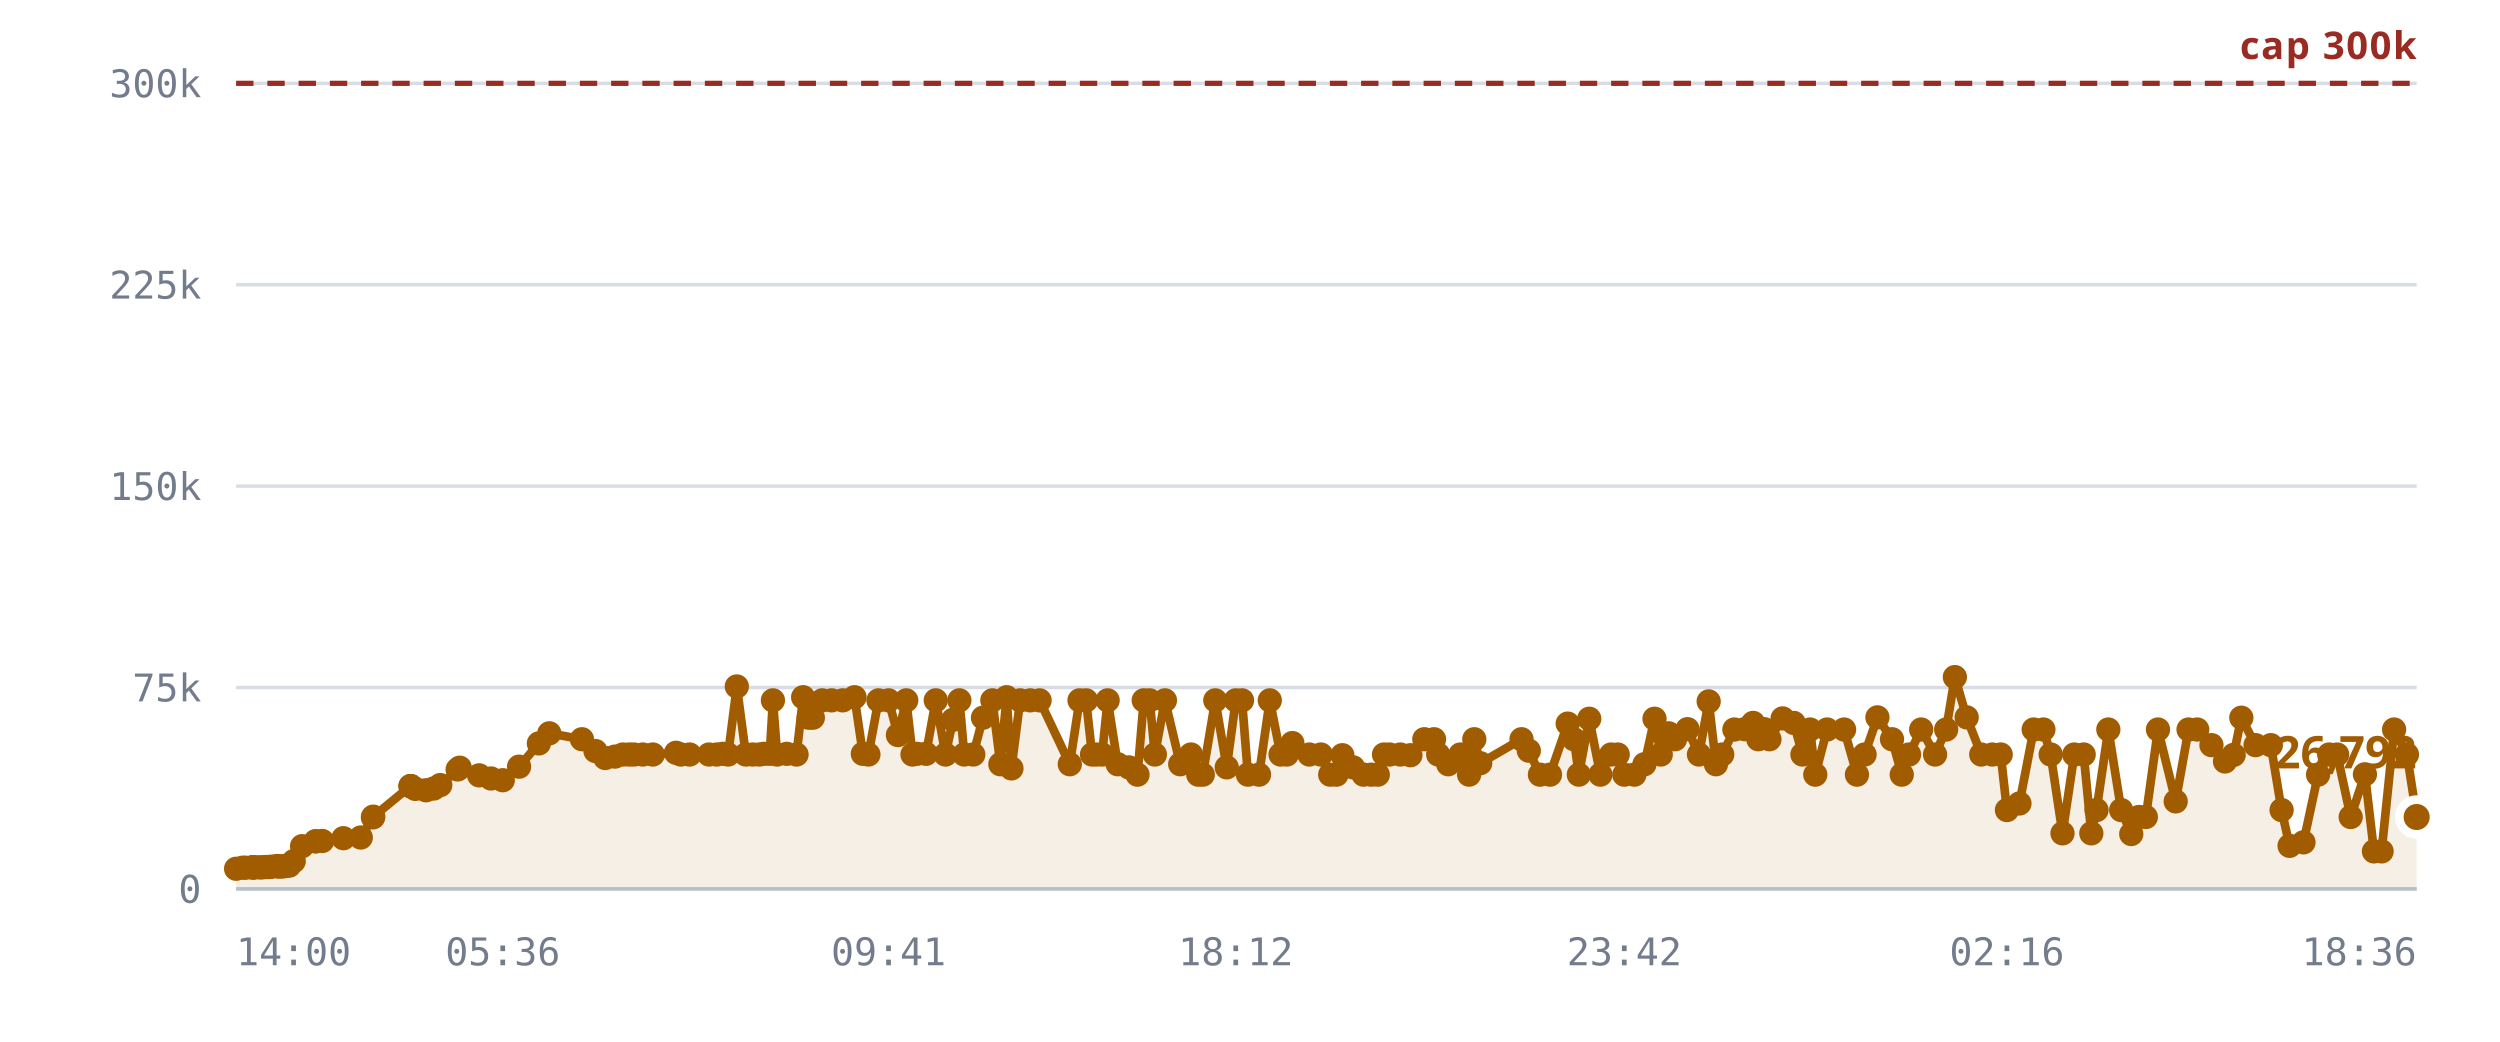
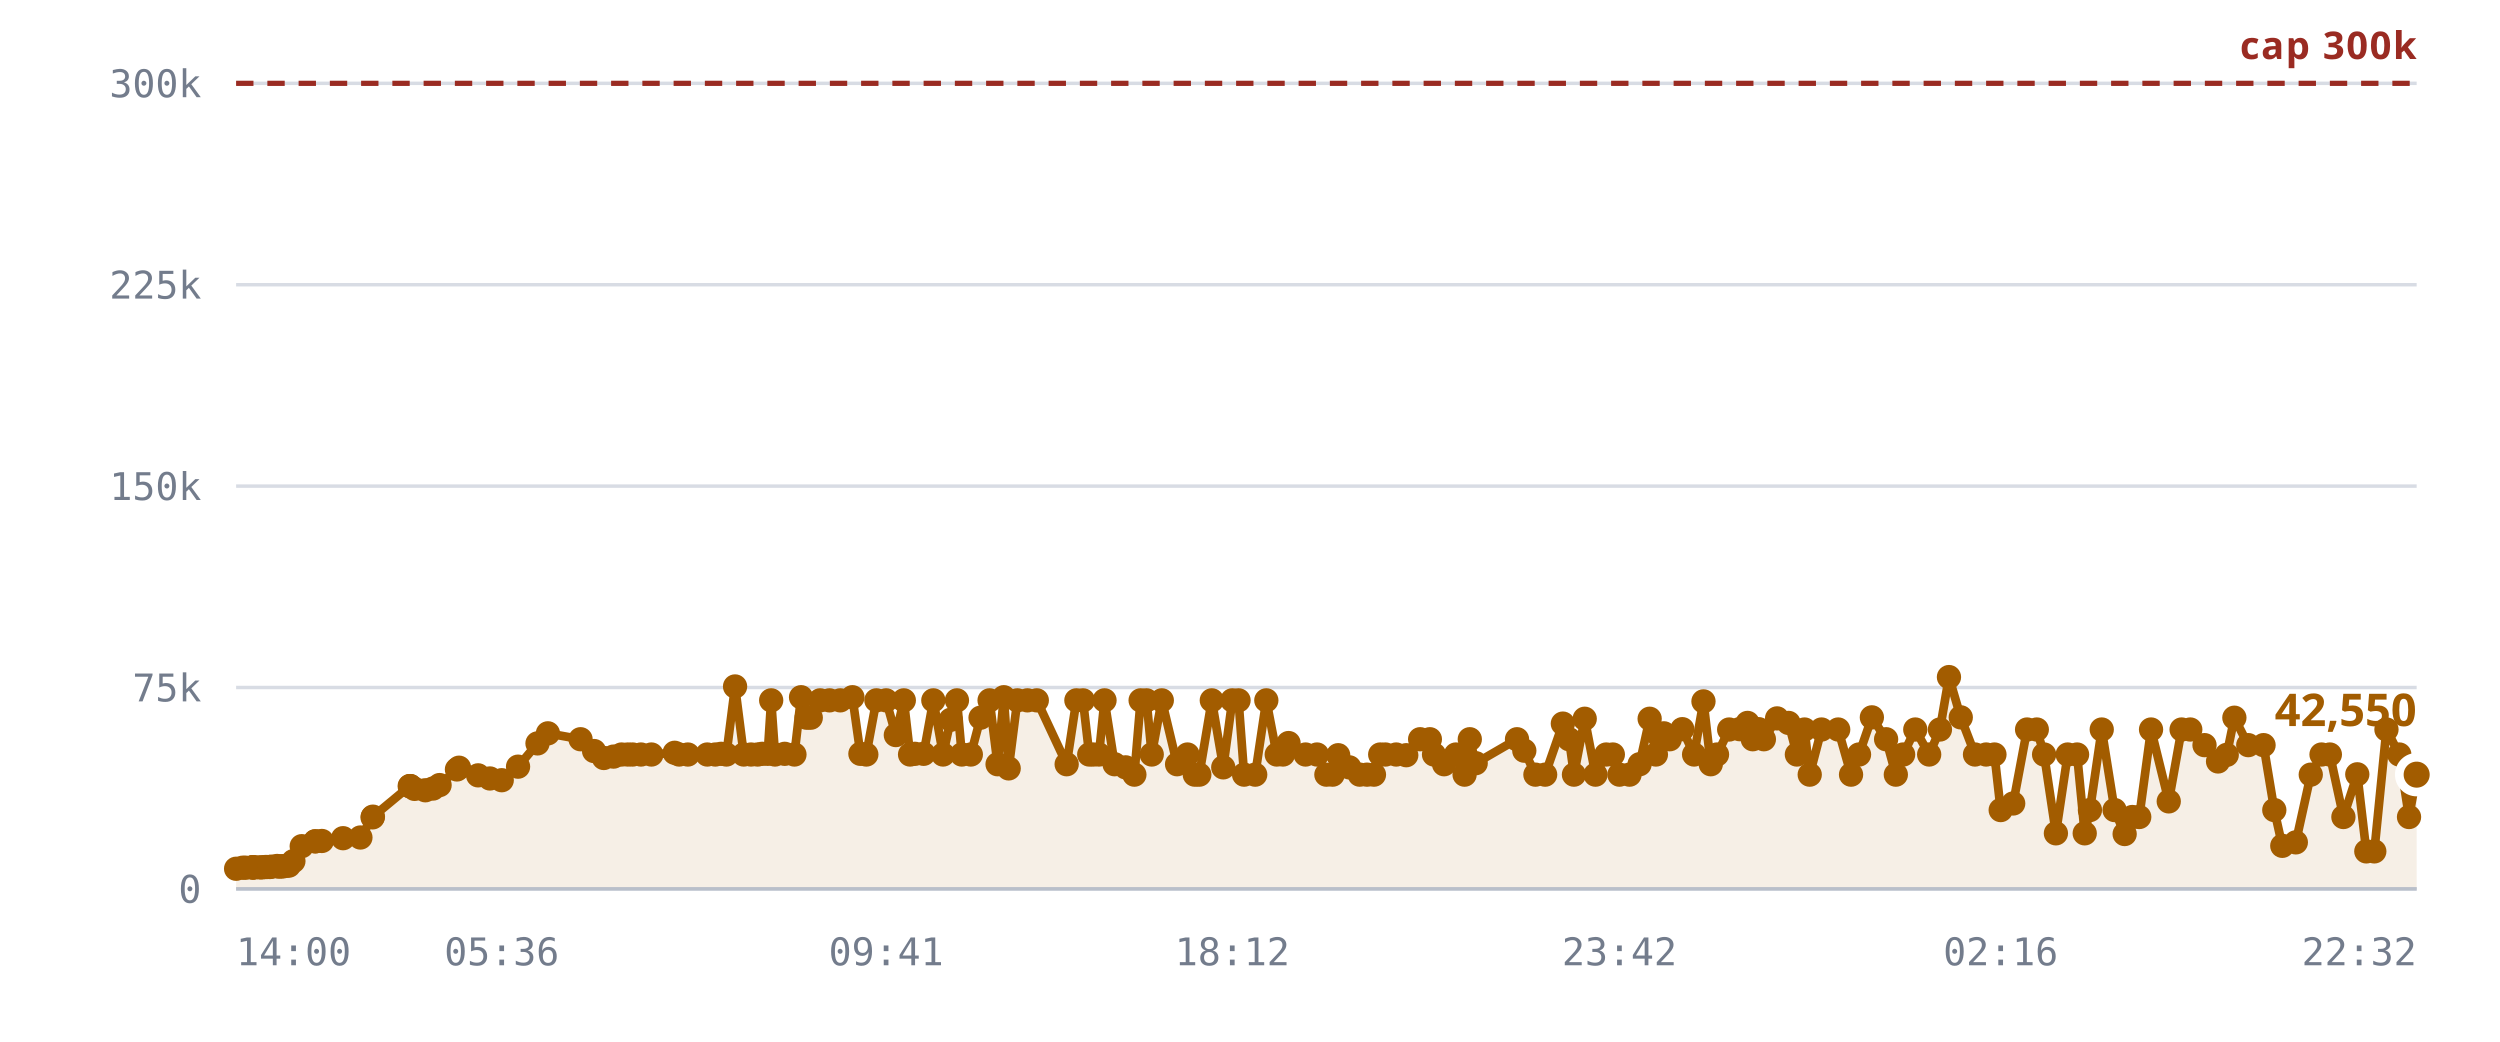
<svg xmlns="http://www.w3.org/2000/svg" viewBox="0 0 720 300" role="img" aria-label="Rooms against the 300,000 cap">
  <style>
    .grid      { stroke: var(--chart-grid, #d8dce4); stroke-width: 1; }
    .cap       { stroke: var(--chart-cap, #9a2b22); stroke-width: 1.5; stroke-dasharray: 5 4; }
    .cap-label { fill: var(--chart-cap, #9a2b22); font: 600 11px Archivo, system-ui, sans-serif; letter-spacing: .04em; }
    .tick      { fill: var(--chart-muted, #737c8c); font: 500 11px "IBM Plex Mono", ui-monospace, monospace; }
    .tick-y    { text-anchor: end; }
    .tick-x    { text-anchor: middle; }
    .series    { fill: none; stroke: var(--chart-line, #a25c00); stroke-width: 2.5; stroke-linejoin: round; stroke-linecap: round; }
    .fill      { fill: var(--chart-fill, rgba(162,92,0,.10)); stroke: none; }
    .dot       { fill: var(--chart-line, #a25c00); }
    .dot-last  { stroke: var(--chart-bg, #fff); stroke-width: 2.5; }
    .end-label { fill: var(--chart-line, #a25c00); font: 700 13px Archivo, system-ui, sans-serif; }
    .axis      { stroke: var(--chart-axis, #b9bfca); stroke-width: 1; }
  </style>
  <line x1="68" y1="256.0" x2="696" y2="256.0" class="grid" />
  <text x="58" y="260.0" class="tick tick-y">0</text>
  <line x1="68" y1="198.0" x2="696" y2="198.0" class="grid" />
  <text x="58" y="202.0" class="tick tick-y">75k</text>
  <line x1="68" y1="140.0" x2="696" y2="140.0" class="grid" />
  <text x="58" y="144.0" class="tick tick-y">150k</text>
  <line x1="68" y1="82.0" x2="696" y2="82.0" class="grid" />
  <text x="58" y="86.0" class="tick tick-y">225k</text>
  <line x1="68" y1="24.0" x2="696" y2="24.0" class="grid" />
  <text x="58" y="28.0" class="tick tick-y">300k</text>
-   <path d="M68.0,250.2 L69.9,249.9 L70.8,249.9 L72.7,249.8 L72.8,249.8 L72.8,249.8 L73.0,249.8 L73.5,249.8 L74.8,249.8 L75.5,249.8 L76.5,249.7 L77.0,249.7 L77.7,249.7 L78.2,249.6 L79.8,249.4 L80.3,249.6 L81.2,249.5 L81.7,249.5 L82.7,249.3 L83.3,249.3 L84.6,248.0 L87.0,243.7 L90.9,242.3 L90.9,242.3 L92.8,242.2 L98.9,241.4 L103.9,241.2 L107.4,235.4 L107.5,235.2 L118.2,226.4 L118.3,226.4 L118.3,226.4 L119.6,227.2 L122.7,227.6 L124.9,227.1 L126.8,226.1 L131.8,221.6 L132.4,221.1 L138.0,223.3 L141.4,224.2 L144.8,224.7 L149.5,220.8 L155.2,214.1 L158.2,211.2 L167.6,212.9 L171.5,216.3 L174.3,218.3 L177.1,217.9 L179.4,217.3 L181.2,217.3 L182.6,217.3 L185.1,217.3 L188.0,217.3 L194.7,216.8 L196.1,217.3 L198.6,217.3 L204.2,217.3 L206.4,217.3 L208.2,217.1 L209.7,217.3 L212.2,197.7 L214.8,217.3 L216.8,217.3 L218.7,217.3 L220.0,217.1 L221.7,217.1 L222.6,201.7 L223.8,217.3 L226.6,217.1 L229.4,217.3 L231.3,200.8 L232.9,206.7 L234.1,206.7 L236.8,201.7 L239.5,201.7 L242.7,201.7 L246.1,200.8 L248.5,217.1 L250.1,217.3 L253.0,201.7 L255.9,201.7 L258.6,211.7 L261.0,201.7 L262.8,217.3 L264.1,217.1 L266.7,217.1 L269.5,201.7 L272.3,217.3 L274.5,207.3 L276.3,201.7 L277.7,217.3 L280.3,217.3 L283.1,206.7 L285.8,201.7 L288.1,220.1 L289.9,200.8 L291.3,221.3 L293.8,201.7 L296.7,201.7 L299.4,201.7 L308.1,220.1 L310.9,201.7 L312.8,201.7 L314.5,217.3 L315.8,217.3 L317.4,217.3 L319.0,201.7 L321.9,220.1 L325.1,221.0 L327.6,223.1 L329.4,201.7 L331.1,201.7 L332.6,217.3 L335.5,201.7 L339.9,220.1 L343.0,217.3 L345.1,223.1 L346.4,223.1 L350.0,201.7 L353.3,221.0 L355.9,201.7 L357.7,201.7 L359.4,223.1 L362.6,223.1 L365.7,201.7 L368.8,217.3 L370.6,217.3 L372.2,214.0 L377.1,217.3 L380.4,217.3 L383.1,223.1 L384.9,223.1 L386.6,217.5 L389.7,221.0 L392.7,223.1 L394.9,223.1 L396.8,223.1 L398.6,217.3 L400.2,217.3 L403.3,217.3 L406.2,217.5 L410.2,212.9 L413.0,212.9 L414.2,217.3 L417.1,220.1 L420.6,217.3 L423.1,223.1 L424.6,212.9 L426.3,219.8 L438.2,212.9 L440.3,216.2 L443.5,223.1 L446.4,223.1 L451.5,208.4 L453.3,212.9 L454.7,223.1 L457.7,207.0 L460.9,223.1 L464.0,217.3 L465.9,217.3 L467.8,223.1 L470.7,223.1 L473.6,220.1 L476.5,207.0 L478.3,217.3 L478.8,211.3 L480.6,211.2 L482.4,212.9 L486.0,210.0 L489.3,217.3 L492.1,202.0 L494.2,220.1 L496.0,217.3 L499.5,210.1 L502.5,210.0 L504.9,208.2 L506.4,212.9 L508.1,210.0 L509.6,212.9 L513.4,206.9 L516.6,208.2 L519.1,217.3 L521.3,210.1 L522.8,223.1 L526.2,210.1 L531.1,210.1 L534.8,223.1 L537.0,217.3 L540.7,206.6 L544.9,212.9 L547.7,223.1 L549.8,217.3 L553.3,210.1 L557.3,217.3 L560.5,210.1 L563.0,195.0 L566.4,206.6 L570.6,217.3 L573.8,217.3 L576.2,217.3 L578.0,233.3 L581.6,231.4 L585.7,210.1 L588.5,210.1 L590.6,217.3 L594.0,240.0 L597.4,217.3 L600.1,217.3 L602.3,240.0 L603.8,233.3 L607.2,210.1 L610.9,233.3 L613.8,240.2 L616.0,235.3 L618.0,235.3 L621.5,210.1 L626.6,230.8 L630.3,210.1 L632.8,210.1 L636.9,214.6 L640.8,219.3 L643.3,217.4 L645.5,206.7 L649.6,214.6 L654.0,214.6 L657.1,233.3 L659.4,243.6 L663.4,242.6 L667.6,223.1 L670.8,217.3 L673.1,217.3 L677.0,235.3 L681.1,223.0 L683.7,245.2 L685.9,245.2 L689.5,210.1 L693.2,217.3 L696.0,235.3 L696.0,256.0 L68.0,256.0 Z" class="fill" />
+   <path d="M68.0,250.2 L69.9,249.9 L70.8,249.9 L72.7,249.8 L72.7,249.8 L72.8,249.8 L72.9,249.8 L73.4,249.8 L74.8,249.8 L75.5,249.8 L76.4,249.7 L76.9,249.7 L77.7,249.7 L78.2,249.6 L79.8,249.4 L80.3,249.6 L81.1,249.5 L81.6,249.5 L82.6,249.3 L83.2,249.3 L84.5,248.0 L86.9,243.7 L90.8,242.3 L90.8,242.3 L92.7,242.2 L98.8,241.4 L103.8,241.2 L107.3,235.4 L107.4,235.2 L118.0,226.4 L118.1,226.4 L118.2,226.4 L119.4,227.2 L122.5,227.6 L124.7,227.1 L126.6,226.1 L131.6,221.6 L132.2,221.1 L137.7,223.3 L141.1,224.2 L144.5,224.7 L149.2,220.8 L154.8,214.1 L157.8,211.2 L167.2,212.9 L171.1,216.3 L173.9,218.3 L176.7,217.9 L179.0,217.3 L180.8,217.3 L182.2,217.3 L184.6,217.3 L187.6,217.3 L194.3,216.8 L195.6,217.3 L198.1,217.3 L203.7,217.3 L206.0,217.3 L207.7,217.1 L209.2,217.3 L211.7,197.7 L214.2,217.3 L216.3,217.3 L218.2,217.3 L219.5,217.1 L221.1,217.1 L222.1,201.7 L223.2,217.3 L226.0,217.1 L228.8,217.3 L230.7,200.8 L232.3,206.7 L233.5,206.7 L236.2,201.7 L238.9,201.7 L242.0,201.7 L245.5,200.8 L247.8,217.1 L249.5,217.3 L252.4,201.7 L255.2,201.7 L258.0,211.7 L260.3,201.7 L262.1,217.3 L263.5,217.1 L266.0,217.1 L268.8,201.7 L271.6,217.3 L273.8,207.3 L275.6,201.7 L277.0,217.3 L279.6,217.3 L282.4,206.7 L285.0,201.7 L287.3,220.1 L289.1,200.8 L290.5,221.3 L293.0,201.7 L295.9,201.7 L298.6,201.7 L307.2,220.1 L310.0,201.7 L311.9,201.7 L313.7,217.3 L314.9,217.3 L316.5,217.3 L318.1,201.7 L321.0,220.1 L324.2,221.0 L326.7,223.1 L328.5,201.7 L330.2,201.7 L331.7,217.3 L334.6,201.7 L339.0,220.1 L342.0,217.3 L344.1,223.1 L345.4,223.1 L349.0,201.7 L352.3,221.0 L354.9,201.7 L356.7,201.7 L358.3,223.1 L361.5,223.1 L364.7,201.7 L367.7,217.3 L369.5,217.3 L371.1,214.0 L376.0,217.3 L379.3,217.3 L382.0,223.1 L383.8,223.1 L385.4,217.5 L388.6,221.0 L391.6,223.1 L393.7,223.1 L395.7,223.1 L397.5,217.3 L399.0,217.3 L402.1,217.3 L405.0,217.5 L409.0,212.9 L411.8,212.9 L413.0,217.3 L415.9,220.1 L419.3,217.3 L421.8,223.1 L423.3,212.9 L425.0,219.8 L436.9,212.9 L439.0,216.2 L442.2,223.1 L445.0,223.1 L450.1,208.4 L451.9,212.9 L453.3,223.1 L456.4,207.0 L459.5,223.1 L462.6,217.3 L464.5,217.3 L466.4,223.1 L469.3,223.1 L472.2,220.1 L475.1,207.0 L476.9,217.3 L477.3,211.3 L479.2,211.2 L480.9,212.9 L484.5,210.0 L487.9,217.3 L490.6,202.0 L492.7,220.1 L494.5,217.3 L498.0,210.1 L501.0,210.0 L503.3,208.2 L504.8,212.9 L506.5,210.0 L508.0,212.9 L511.8,206.9 L515.1,208.2 L517.5,217.3 L519.7,210.1 L521.2,223.1 L524.6,210.1 L529.4,210.1 L533.1,223.1 L535.4,217.3 L539.1,206.6 L543.2,212.9 L546.0,223.1 L548.1,217.3 L551.6,210.1 L555.6,217.3 L558.7,210.1 L561.3,195.0 L564.7,206.6 L568.8,217.3 L572.0,217.3 L574.4,217.3 L576.2,233.3 L579.8,231.4 L583.8,210.1 L586.6,210.1 L588.7,217.3 L592.1,240.0 L595.5,217.3 L598.2,217.3 L600.4,240.0 L601.9,233.3 L605.3,210.1 L609.0,233.3 L611.9,240.2 L614.1,235.3 L616.1,235.3 L619.5,210.1 L624.6,230.8 L628.3,210.1 L630.8,210.1 L634.9,214.6 L638.8,219.3 L641.3,217.4 L643.5,206.7 L647.5,214.6 L651.9,214.6 L655.0,233.3 L657.3,243.6 L661.2,242.6 L665.5,223.1 L668.6,217.3 L671.0,217.3 L674.9,235.3 L678.9,223.0 L681.5,245.2 L683.8,245.2 L687.3,210.1 L691.0,217.3 L693.8,235.3 L696.0,223.1 L696.0,256.0 L68.0,256.0 Z" class="fill" />
  <line x1="68" y1="24.0" x2="696" y2="24.0" class="cap" />
  <text x="696" y="17.0" class="cap-label" text-anchor="end">cap 300k</text>
-   <path d="M68.0,250.2 L69.9,249.9 L70.8,249.9 L72.7,249.8 L72.8,249.8 L72.8,249.8 L73.0,249.8 L73.5,249.8 L74.8,249.8 L75.5,249.8 L76.5,249.7 L77.0,249.7 L77.7,249.7 L78.2,249.6 L79.8,249.4 L80.3,249.6 L81.2,249.5 L81.7,249.5 L82.7,249.3 L83.3,249.3 L84.6,248.0 L87.0,243.7 L90.9,242.3 L90.9,242.3 L92.8,242.2 L98.9,241.4 L103.9,241.2 L107.4,235.4 L107.5,235.2 L118.2,226.4 L118.3,226.4 L118.3,226.4 L119.6,227.2 L122.7,227.6 L124.9,227.1 L126.8,226.1 L131.8,221.6 L132.4,221.1 L138.0,223.3 L141.4,224.2 L144.8,224.7 L149.5,220.8 L155.2,214.1 L158.2,211.2 L167.6,212.9 L171.5,216.3 L174.3,218.3 L177.1,217.9 L179.4,217.3 L181.2,217.3 L182.6,217.3 L185.1,217.3 L188.0,217.3 L194.7,216.8 L196.1,217.3 L198.6,217.3 L204.2,217.3 L206.4,217.3 L208.2,217.1 L209.7,217.3 L212.2,197.7 L214.8,217.3 L216.8,217.3 L218.7,217.3 L220.0,217.1 L221.7,217.1 L222.6,201.7 L223.8,217.3 L226.6,217.1 L229.4,217.3 L231.3,200.8 L232.9,206.7 L234.1,206.7 L236.8,201.7 L239.5,201.7 L242.7,201.7 L246.1,200.8 L248.5,217.1 L250.1,217.3 L253.0,201.7 L255.9,201.7 L258.6,211.7 L261.0,201.7 L262.8,217.3 L264.1,217.1 L266.7,217.1 L269.5,201.7 L272.3,217.3 L274.5,207.3 L276.3,201.7 L277.7,217.3 L280.3,217.3 L283.1,206.7 L285.8,201.7 L288.1,220.1 L289.9,200.8 L291.3,221.3 L293.8,201.7 L296.7,201.7 L299.4,201.7 L308.1,220.1 L310.9,201.7 L312.8,201.7 L314.5,217.3 L315.8,217.3 L317.4,217.3 L319.0,201.7 L321.9,220.1 L325.1,221.0 L327.6,223.1 L329.4,201.7 L331.1,201.7 L332.6,217.3 L335.5,201.7 L339.9,220.1 L343.0,217.3 L345.1,223.1 L346.4,223.1 L350.0,201.7 L353.3,221.0 L355.9,201.7 L357.7,201.7 L359.4,223.1 L362.6,223.1 L365.7,201.7 L368.8,217.3 L370.6,217.3 L372.2,214.0 L377.1,217.3 L380.4,217.3 L383.1,223.1 L384.9,223.1 L386.6,217.5 L389.7,221.0 L392.7,223.1 L394.9,223.1 L396.8,223.1 L398.6,217.3 L400.2,217.3 L403.3,217.3 L406.2,217.5 L410.2,212.9 L413.0,212.9 L414.2,217.3 L417.1,220.1 L420.6,217.3 L423.1,223.1 L424.6,212.9 L426.3,219.8 L438.2,212.9 L440.3,216.2 L443.5,223.1 L446.4,223.1 L451.5,208.4 L453.3,212.9 L454.7,223.1 L457.7,207.0 L460.9,223.1 L464.0,217.3 L465.9,217.3 L467.8,223.1 L470.7,223.1 L473.6,220.1 L476.5,207.0 L478.3,217.3 L478.8,211.3 L480.6,211.2 L482.4,212.9 L486.0,210.0 L489.3,217.3 L492.1,202.0 L494.2,220.1 L496.0,217.3 L499.5,210.1 L502.5,210.0 L504.9,208.2 L506.4,212.9 L508.1,210.0 L509.6,212.9 L513.4,206.9 L516.6,208.2 L519.1,217.3 L521.3,210.1 L522.8,223.1 L526.2,210.1 L531.1,210.1 L534.8,223.1 L537.0,217.3 L540.7,206.6 L544.9,212.9 L547.7,223.1 L549.8,217.3 L553.3,210.1 L557.3,217.3 L560.5,210.1 L563.0,195.0 L566.4,206.6 L570.6,217.3 L573.8,217.3 L576.2,217.3 L578.0,233.3 L581.6,231.4 L585.7,210.1 L588.5,210.1 L590.6,217.3 L594.0,240.0 L597.4,217.3 L600.1,217.3 L602.3,240.0 L603.8,233.3 L607.2,210.1 L610.9,233.3 L613.8,240.2 L616.0,235.3 L618.0,235.3 L621.5,210.1 L626.6,230.8 L630.3,210.1 L632.8,210.1 L636.9,214.6 L640.8,219.3 L643.3,217.4 L645.5,206.7 L649.6,214.6 L654.0,214.6 L657.1,233.3 L659.4,243.6 L663.4,242.6 L667.6,223.1 L670.8,217.3 L673.1,217.3 L677.0,235.3 L681.1,223.0 L683.7,245.2 L685.9,245.2 L689.5,210.1 L693.2,217.3 L696.0,235.3" class="series" />
+   <path d="M68.0,250.2 L69.9,249.9 L70.8,249.9 L72.7,249.8 L72.7,249.8 L72.8,249.8 L72.9,249.8 L73.4,249.8 L74.8,249.8 L75.5,249.8 L76.4,249.7 L76.9,249.7 L77.7,249.7 L78.2,249.6 L79.8,249.4 L80.3,249.6 L81.1,249.5 L81.6,249.5 L82.6,249.3 L83.2,249.3 L84.5,248.0 L86.9,243.7 L90.8,242.3 L90.8,242.3 L92.7,242.2 L98.8,241.4 L103.8,241.2 L107.3,235.4 L107.4,235.2 L118.0,226.4 L118.1,226.4 L118.2,226.4 L119.4,227.2 L122.5,227.6 L124.7,227.1 L126.6,226.1 L131.6,221.6 L132.2,221.1 L137.7,223.3 L141.1,224.2 L144.5,224.7 L149.2,220.8 L154.8,214.1 L157.8,211.2 L167.2,212.9 L171.1,216.3 L173.9,218.3 L176.7,217.9 L179.0,217.3 L180.8,217.3 L182.2,217.3 L184.6,217.3 L187.6,217.3 L194.3,216.8 L195.6,217.3 L198.1,217.3 L203.7,217.3 L206.0,217.3 L207.7,217.1 L209.2,217.3 L211.7,197.7 L214.2,217.3 L216.3,217.3 L218.2,217.3 L219.5,217.1 L221.1,217.1 L222.1,201.7 L223.2,217.3 L226.0,217.1 L228.8,217.3 L230.7,200.8 L232.3,206.7 L233.5,206.7 L236.2,201.7 L238.9,201.7 L242.0,201.7 L245.5,200.8 L247.8,217.1 L249.5,217.3 L252.4,201.7 L255.2,201.7 L258.0,211.7 L260.3,201.7 L262.1,217.3 L263.5,217.1 L266.0,217.1 L268.8,201.7 L271.6,217.3 L273.8,207.3 L275.6,201.7 L277.0,217.3 L279.6,217.3 L282.4,206.7 L285.0,201.7 L287.3,220.1 L289.1,200.8 L290.5,221.3 L293.0,201.7 L295.9,201.7 L298.6,201.7 L307.2,220.1 L310.0,201.7 L311.9,201.7 L313.7,217.3 L314.9,217.3 L316.5,217.3 L318.1,201.7 L321.0,220.1 L324.2,221.0 L326.7,223.1 L328.5,201.7 L330.2,201.7 L331.7,217.3 L334.6,201.7 L339.0,220.1 L342.0,217.3 L344.1,223.1 L345.4,223.1 L349.0,201.7 L352.3,221.0 L354.9,201.7 L356.7,201.7 L358.3,223.1 L361.5,223.1 L364.7,201.7 L367.7,217.3 L369.5,217.3 L371.1,214.0 L376.0,217.3 L379.3,217.3 L382.0,223.1 L383.8,223.1 L385.4,217.5 L388.6,221.0 L391.6,223.1 L393.7,223.1 L395.7,223.1 L397.5,217.3 L399.0,217.3 L402.1,217.3 L405.0,217.5 L409.0,212.9 L411.8,212.9 L413.0,217.3 L415.9,220.1 L419.3,217.3 L421.8,223.1 L423.3,212.9 L425.0,219.8 L436.9,212.9 L439.0,216.2 L442.2,223.1 L445.0,223.1 L450.1,208.4 L451.9,212.9 L453.3,223.1 L456.4,207.0 L459.5,223.1 L462.6,217.3 L464.5,217.3 L466.4,223.1 L469.3,223.1 L472.2,220.1 L475.1,207.0 L476.9,217.3 L477.3,211.3 L479.2,211.2 L480.9,212.9 L484.5,210.0 L487.9,217.3 L490.6,202.0 L492.7,220.1 L494.5,217.3 L498.0,210.1 L501.0,210.0 L503.3,208.2 L504.8,212.9 L506.5,210.0 L508.0,212.9 L511.8,206.9 L515.1,208.2 L517.5,217.3 L519.7,210.1 L521.2,223.1 L524.6,210.1 L529.4,210.1 L533.1,223.1 L535.4,217.3 L539.1,206.6 L543.2,212.9 L546.0,223.1 L548.1,217.3 L551.6,210.1 L555.6,217.3 L558.7,210.1 L561.3,195.0 L564.7,206.6 L568.8,217.3 L572.0,217.3 L574.4,217.3 L576.2,233.3 L579.8,231.4 L583.8,210.1 L586.6,210.1 L588.7,217.3 L592.1,240.0 L595.5,217.3 L598.2,217.3 L600.4,240.0 L601.9,233.3 L605.3,210.1 L609.0,233.3 L611.9,240.2 L614.1,235.3 L616.1,235.3 L619.5,210.1 L624.6,230.8 L628.3,210.1 L630.8,210.1 L634.9,214.6 L638.8,219.3 L641.3,217.4 L643.5,206.7 L647.5,214.6 L651.9,214.6 L655.0,233.3 L657.3,243.6 L661.2,242.6 L665.5,223.1 L668.6,217.3 L671.0,217.3 L674.9,235.3 L678.9,223.0 L681.5,245.2 L683.8,245.2 L687.3,210.1 L691.0,217.3 L693.8,235.3 L696.0,223.1" class="series" />
  <circle cx="68.0" cy="250.2" r="3.5" class="dot" />
  <circle cx="69.9" cy="249.9" r="3.5" class="dot" />
  <circle cx="70.8" cy="249.9" r="3.5" class="dot" />
  <circle cx="72.7" cy="249.8" r="3.5" class="dot" />
+   <circle cx="72.7" cy="249.8" r="3.5" class="dot" />
  <circle cx="72.8" cy="249.8" r="3.5" class="dot" />
-   <circle cx="72.8" cy="249.8" r="3.5" class="dot" />
-   <circle cx="73.0" cy="249.8" r="3.5" class="dot" />
-   <circle cx="73.5" cy="249.8" r="3.5" class="dot" />
+   <circle cx="72.9" cy="249.8" r="3.5" class="dot" />
+   <circle cx="73.4" cy="249.8" r="3.5" class="dot" />
  <circle cx="74.8" cy="249.8" r="3.5" class="dot" />
  <circle cx="75.5" cy="249.8" r="3.5" class="dot" />
-   <circle cx="76.5" cy="249.7" r="3.5" class="dot" />
-   <circle cx="77.0" cy="249.7" r="3.5" class="dot" />
+   <circle cx="76.4" cy="249.7" r="3.5" class="dot" />
+   <circle cx="76.9" cy="249.7" r="3.5" class="dot" />
  <circle cx="77.7" cy="249.7" r="3.5" class="dot" />
  <circle cx="78.2" cy="249.6" r="3.5" class="dot" />
  <circle cx="79.8" cy="249.4" r="3.5" class="dot" />
  <circle cx="80.3" cy="249.6" r="3.5" class="dot" />
-   <circle cx="81.2" cy="249.5" r="3.5" class="dot" />
-   <circle cx="81.7" cy="249.5" r="3.5" class="dot" />
-   <circle cx="82.7" cy="249.3" r="3.5" class="dot" />
-   <circle cx="83.3" cy="249.3" r="3.5" class="dot" />
-   <circle cx="84.6" cy="248.0" r="3.5" class="dot" />
-   <circle cx="87.0" cy="243.7" r="3.5" class="dot" />
-   <circle cx="90.9" cy="242.3" r="3.5" class="dot" />
-   <circle cx="90.9" cy="242.3" r="3.5" class="dot" />
-   <circle cx="92.8" cy="242.2" r="3.5" class="dot" />
-   <circle cx="98.9" cy="241.4" r="3.5" class="dot" />
-   <circle cx="103.9" cy="241.2" r="3.5" class="dot" />
-   <circle cx="107.4" cy="235.4" r="3.5" class="dot" />
-   <circle cx="107.5" cy="235.2" r="3.5" class="dot" />
+   <circle cx="81.1" cy="249.5" r="3.5" class="dot" />
+   <circle cx="81.6" cy="249.5" r="3.5" class="dot" />
+   <circle cx="82.6" cy="249.3" r="3.5" class="dot" />
+   <circle cx="83.2" cy="249.3" r="3.5" class="dot" />
+   <circle cx="84.5" cy="248.0" r="3.5" class="dot" />
+   <circle cx="86.9" cy="243.7" r="3.5" class="dot" />
+   <circle cx="90.8" cy="242.3" r="3.5" class="dot" />
+   <circle cx="90.8" cy="242.3" r="3.5" class="dot" />
+   <circle cx="92.7" cy="242.2" r="3.5" class="dot" />
+   <circle cx="98.8" cy="241.4" r="3.5" class="dot" />
+   <circle cx="103.8" cy="241.2" r="3.5" class="dot" />
+   <circle cx="107.3" cy="235.4" r="3.5" class="dot" />
+   <circle cx="107.4" cy="235.2" r="3.5" class="dot" />
+   <circle cx="118.0" cy="226.4" r="3.5" class="dot" />
+   <circle cx="118.1" cy="226.4" r="3.5" class="dot" />
  <circle cx="118.2" cy="226.4" r="3.5" class="dot" />
-   <circle cx="118.3" cy="226.4" r="3.5" class="dot" />
-   <circle cx="118.3" cy="226.4" r="3.5" class="dot" />
-   <circle cx="119.6" cy="227.2" r="3.5" class="dot" />
-   <circle cx="122.7" cy="227.6" r="3.5" class="dot" />
-   <circle cx="124.9" cy="227.1" r="3.5" class="dot" />
-   <circle cx="126.8" cy="226.1" r="3.5" class="dot" />
-   <circle cx="131.8" cy="221.6" r="3.5" class="dot" />
-   <circle cx="132.4" cy="221.1" r="3.5" class="dot" />
-   <circle cx="138.0" cy="223.3" r="3.5" class="dot" />
-   <circle cx="141.4" cy="224.2" r="3.5" class="dot" />
-   <circle cx="144.8" cy="224.7" r="3.5" class="dot" />
-   <circle cx="149.5" cy="220.8" r="3.5" class="dot" />
-   <circle cx="155.2" cy="214.1" r="3.5" class="dot" />
-   <circle cx="158.2" cy="211.2" r="3.5" class="dot" />
-   <circle cx="167.6" cy="212.9" r="3.5" class="dot" />
-   <circle cx="171.5" cy="216.3" r="3.5" class="dot" />
-   <circle cx="174.3" cy="218.3" r="3.5" class="dot" />
-   <circle cx="177.1" cy="217.9" r="3.5" class="dot" />
-   <circle cx="179.4" cy="217.3" r="3.5" class="dot" />
-   <circle cx="181.2" cy="217.3" r="3.5" class="dot" />
-   <circle cx="182.6" cy="217.3" r="3.5" class="dot" />
-   <circle cx="185.1" cy="217.3" r="3.5" class="dot" />
-   <circle cx="188.0" cy="217.3" r="3.5" class="dot" />
-   <circle cx="194.7" cy="216.8" r="3.5" class="dot" />
-   <circle cx="196.1" cy="217.3" r="3.5" class="dot" />
-   <circle cx="198.6" cy="217.3" r="3.5" class="dot" />
-   <circle cx="204.2" cy="217.3" r="3.5" class="dot" />
-   <circle cx="206.4" cy="217.3" r="3.5" class="dot" />
-   <circle cx="208.2" cy="217.1" r="3.5" class="dot" />
-   <circle cx="209.7" cy="217.3" r="3.5" class="dot" />
-   <circle cx="212.2" cy="197.7" r="3.5" class="dot" />
-   <circle cx="214.8" cy="217.3" r="3.5" class="dot" />
-   <circle cx="216.8" cy="217.3" r="3.5" class="dot" />
-   <circle cx="218.7" cy="217.3" r="3.5" class="dot" />
-   <circle cx="220.0" cy="217.1" r="3.5" class="dot" />
-   <circle cx="221.7" cy="217.1" r="3.5" class="dot" />
-   <circle cx="222.6" cy="201.7" r="3.5" class="dot" />
-   <circle cx="223.8" cy="217.3" r="3.5" class="dot" />
-   <circle cx="226.6" cy="217.1" r="3.5" class="dot" />
-   <circle cx="229.4" cy="217.3" r="3.5" class="dot" />
-   <circle cx="231.3" cy="200.8" r="3.5" class="dot" />
-   <circle cx="232.9" cy="206.7" r="3.5" class="dot" />
-   <circle cx="234.1" cy="206.7" r="3.5" class="dot" />
-   <circle cx="236.8" cy="201.7" r="3.5" class="dot" />
-   <circle cx="239.5" cy="201.7" r="3.5" class="dot" />
-   <circle cx="242.7" cy="201.7" r="3.5" class="dot" />
-   <circle cx="246.1" cy="200.8" r="3.5" class="dot" />
-   <circle cx="248.5" cy="217.1" r="3.5" class="dot" />
-   <circle cx="250.1" cy="217.3" r="3.5" class="dot" />
-   <circle cx="253.0" cy="201.7" r="3.5" class="dot" />
-   <circle cx="255.9" cy="201.7" r="3.5" class="dot" />
-   <circle cx="258.6" cy="211.7" r="3.5" class="dot" />
-   <circle cx="261.0" cy="201.7" r="3.5" class="dot" />
-   <circle cx="262.8" cy="217.3" r="3.5" class="dot" />
-   <circle cx="264.1" cy="217.1" r="3.5" class="dot" />
-   <circle cx="266.7" cy="217.1" r="3.5" class="dot" />
-   <circle cx="269.5" cy="201.7" r="3.5" class="dot" />
-   <circle cx="272.3" cy="217.3" r="3.5" class="dot" />
-   <circle cx="274.5" cy="207.3" r="3.5" class="dot" />
-   <circle cx="276.3" cy="201.7" r="3.5" class="dot" />
-   <circle cx="277.7" cy="217.3" r="3.5" class="dot" />
-   <circle cx="280.3" cy="217.3" r="3.5" class="dot" />
-   <circle cx="283.1" cy="206.7" r="3.5" class="dot" />
-   <circle cx="285.8" cy="201.7" r="3.5" class="dot" />
-   <circle cx="288.1" cy="220.1" r="3.5" class="dot" />
-   <circle cx="289.9" cy="200.8" r="3.5" class="dot" />
-   <circle cx="291.3" cy="221.3" r="3.5" class="dot" />
-   <circle cx="293.8" cy="201.7" r="3.5" class="dot" />
-   <circle cx="296.7" cy="201.7" r="3.5" class="dot" />
-   <circle cx="299.4" cy="201.7" r="3.5" class="dot" />
-   <circle cx="308.1" cy="220.1" r="3.5" class="dot" />
-   <circle cx="310.9" cy="201.7" r="3.5" class="dot" />
-   <circle cx="312.8" cy="201.7" r="3.5" class="dot" />
-   <circle cx="314.5" cy="217.3" r="3.5" class="dot" />
-   <circle cx="315.8" cy="217.3" r="3.5" class="dot" />
-   <circle cx="317.4" cy="217.3" r="3.5" class="dot" />
-   <circle cx="319.0" cy="201.7" r="3.5" class="dot" />
-   <circle cx="321.9" cy="220.1" r="3.5" class="dot" />
-   <circle cx="325.1" cy="221.0" r="3.5" class="dot" />
-   <circle cx="327.6" cy="223.1" r="3.5" class="dot" />
-   <circle cx="329.4" cy="201.7" r="3.5" class="dot" />
-   <circle cx="331.1" cy="201.7" r="3.5" class="dot" />
-   <circle cx="332.6" cy="217.3" r="3.5" class="dot" />
-   <circle cx="335.5" cy="201.7" r="3.5" class="dot" />
-   <circle cx="339.9" cy="220.1" r="3.5" class="dot" />
-   <circle cx="343.0" cy="217.3" r="3.5" class="dot" />
-   <circle cx="345.1" cy="223.1" r="3.5" class="dot" />
-   <circle cx="346.4" cy="223.1" r="3.5" class="dot" />
-   <circle cx="350.0" cy="201.7" r="3.5" class="dot" />
-   <circle cx="353.3" cy="221.0" r="3.5" class="dot" />
-   <circle cx="355.9" cy="201.7" r="3.5" class="dot" />
-   <circle cx="357.7" cy="201.7" r="3.5" class="dot" />
-   <circle cx="359.4" cy="223.1" r="3.5" class="dot" />
-   <circle cx="362.6" cy="223.1" r="3.5" class="dot" />
-   <circle cx="365.7" cy="201.7" r="3.5" class="dot" />
-   <circle cx="368.8" cy="217.3" r="3.5" class="dot" />
-   <circle cx="370.6" cy="217.3" r="3.5" class="dot" />
-   <circle cx="372.2" cy="214.0" r="3.5" class="dot" />
-   <circle cx="377.1" cy="217.3" r="3.5" class="dot" />
-   <circle cx="380.4" cy="217.3" r="3.5" class="dot" />
-   <circle cx="383.1" cy="223.1" r="3.5" class="dot" />
-   <circle cx="384.9" cy="223.1" r="3.5" class="dot" />
-   <circle cx="386.6" cy="217.5" r="3.5" class="dot" />
-   <circle cx="389.7" cy="221.0" r="3.5" class="dot" />
-   <circle cx="392.7" cy="223.1" r="3.5" class="dot" />
-   <circle cx="394.9" cy="223.1" r="3.5" class="dot" />
-   <circle cx="396.8" cy="223.1" r="3.5" class="dot" />
-   <circle cx="398.6" cy="217.3" r="3.5" class="dot" />
-   <circle cx="400.2" cy="217.3" r="3.5" class="dot" />
-   <circle cx="403.3" cy="217.3" r="3.5" class="dot" />
-   <circle cx="406.2" cy="217.5" r="3.5" class="dot" />
-   <circle cx="410.2" cy="212.9" r="3.5" class="dot" />
-   <circle cx="413.0" cy="212.9" r="3.5" class="dot" />
-   <circle cx="414.2" cy="217.3" r="3.5" class="dot" />
-   <circle cx="417.1" cy="220.1" r="3.5" class="dot" />
-   <circle cx="420.6" cy="217.3" r="3.5" class="dot" />
-   <circle cx="423.1" cy="223.1" r="3.5" class="dot" />
-   <circle cx="424.6" cy="212.9" r="3.5" class="dot" />
-   <circle cx="426.3" cy="219.8" r="3.5" class="dot" />
-   <circle cx="438.2" cy="212.9" r="3.5" class="dot" />
-   <circle cx="440.3" cy="216.2" r="3.5" class="dot" />
-   <circle cx="443.5" cy="223.1" r="3.5" class="dot" />
-   <circle cx="446.4" cy="223.1" r="3.5" class="dot" />
-   <circle cx="451.5" cy="208.4" r="3.5" class="dot" />
-   <circle cx="453.3" cy="212.9" r="3.5" class="dot" />
-   <circle cx="454.7" cy="223.1" r="3.5" class="dot" />
-   <circle cx="457.7" cy="207.0" r="3.5" class="dot" />
-   <circle cx="460.9" cy="223.1" r="3.5" class="dot" />
-   <circle cx="464.0" cy="217.3" r="3.5" class="dot" />
-   <circle cx="465.9" cy="217.3" r="3.5" class="dot" />
-   <circle cx="467.8" cy="223.1" r="3.5" class="dot" />
-   <circle cx="470.7" cy="223.1" r="3.5" class="dot" />
-   <circle cx="473.6" cy="220.1" r="3.5" class="dot" />
-   <circle cx="476.5" cy="207.0" r="3.5" class="dot" />
-   <circle cx="478.3" cy="217.3" r="3.5" class="dot" />
-   <circle cx="478.8" cy="211.3" r="3.5" class="dot" />
-   <circle cx="480.6" cy="211.2" r="3.5" class="dot" />
-   <circle cx="482.4" cy="212.9" r="3.5" class="dot" />
-   <circle cx="486.0" cy="210.0" r="3.5" class="dot" />
-   <circle cx="489.3" cy="217.3" r="3.5" class="dot" />
-   <circle cx="492.1" cy="202.0" r="3.5" class="dot" />
-   <circle cx="494.2" cy="220.1" r="3.5" class="dot" />
-   <circle cx="496.0" cy="217.3" r="3.5" class="dot" />
-   <circle cx="499.5" cy="210.1" r="3.5" class="dot" />
-   <circle cx="502.5" cy="210.0" r="3.5" class="dot" />
-   <circle cx="504.9" cy="208.2" r="3.5" class="dot" />
-   <circle cx="506.4" cy="212.9" r="3.5" class="dot" />
-   <circle cx="508.1" cy="210.0" r="3.5" class="dot" />
-   <circle cx="509.6" cy="212.9" r="3.5" class="dot" />
-   <circle cx="513.4" cy="206.9" r="3.5" class="dot" />
-   <circle cx="516.6" cy="208.2" r="3.5" class="dot" />
-   <circle cx="519.1" cy="217.3" r="3.5" class="dot" />
-   <circle cx="521.3" cy="210.1" r="3.5" class="dot" />
-   <circle cx="522.8" cy="223.1" r="3.5" class="dot" />
-   <circle cx="526.2" cy="210.1" r="3.5" class="dot" />
-   <circle cx="531.1" cy="210.1" r="3.5" class="dot" />
-   <circle cx="534.8" cy="223.1" r="3.5" class="dot" />
-   <circle cx="537.0" cy="217.3" r="3.5" class="dot" />
-   <circle cx="540.7" cy="206.6" r="3.5" class="dot" />
-   <circle cx="544.9" cy="212.9" r="3.5" class="dot" />
-   <circle cx="547.7" cy="223.1" r="3.5" class="dot" />
-   <circle cx="549.8" cy="217.3" r="3.5" class="dot" />
-   <circle cx="553.3" cy="210.1" r="3.5" class="dot" />
-   <circle cx="557.3" cy="217.3" r="3.5" class="dot" />
-   <circle cx="560.5" cy="210.1" r="3.5" class="dot" />
-   <circle cx="563.0" cy="195.0" r="3.5" class="dot" />
-   <circle cx="566.4" cy="206.6" r="3.5" class="dot" />
-   <circle cx="570.6" cy="217.3" r="3.5" class="dot" />
-   <circle cx="573.8" cy="217.3" r="3.5" class="dot" />
-   <circle cx="576.2" cy="217.3" r="3.5" class="dot" />
-   <circle cx="578.0" cy="233.3" r="3.5" class="dot" />
-   <circle cx="581.6" cy="231.4" r="3.5" class="dot" />
-   <circle cx="585.7" cy="210.1" r="3.5" class="dot" />
-   <circle cx="588.5" cy="210.1" r="3.5" class="dot" />
-   <circle cx="590.6" cy="217.3" r="3.5" class="dot" />
-   <circle cx="594.0" cy="240.0" r="3.5" class="dot" />
-   <circle cx="597.4" cy="217.3" r="3.5" class="dot" />
-   <circle cx="600.1" cy="217.3" r="3.5" class="dot" />
-   <circle cx="602.3" cy="240.0" r="3.5" class="dot" />
-   <circle cx="603.8" cy="233.3" r="3.5" class="dot" />
-   <circle cx="607.2" cy="210.1" r="3.5" class="dot" />
-   <circle cx="610.9" cy="233.3" r="3.5" class="dot" />
-   <circle cx="613.8" cy="240.2" r="3.5" class="dot" />
-   <circle cx="616.0" cy="235.3" r="3.5" class="dot" />
-   <circle cx="618.0" cy="235.3" r="3.5" class="dot" />
-   <circle cx="621.5" cy="210.1" r="3.5" class="dot" />
-   <circle cx="626.6" cy="230.8" r="3.5" class="dot" />
-   <circle cx="630.3" cy="210.1" r="3.5" class="dot" />
-   <circle cx="632.8" cy="210.1" r="3.5" class="dot" />
-   <circle cx="636.9" cy="214.6" r="3.5" class="dot" />
-   <circle cx="640.8" cy="219.3" r="3.5" class="dot" />
-   <circle cx="643.3" cy="217.4" r="3.5" class="dot" />
-   <circle cx="645.5" cy="206.7" r="3.5" class="dot" />
-   <circle cx="649.6" cy="214.6" r="3.5" class="dot" />
-   <circle cx="654.0" cy="214.6" r="3.5" class="dot" />
-   <circle cx="657.1" cy="233.3" r="3.5" class="dot" />
-   <circle cx="659.4" cy="243.6" r="3.5" class="dot" />
-   <circle cx="663.4" cy="242.6" r="3.5" class="dot" />
-   <circle cx="667.6" cy="223.1" r="3.5" class="dot" />
-   <circle cx="670.8" cy="217.3" r="3.5" class="dot" />
-   <circle cx="673.1" cy="217.3" r="3.5" class="dot" />
-   <circle cx="677.0" cy="235.3" r="3.5" class="dot" />
-   <circle cx="681.1" cy="223.0" r="3.5" class="dot" />
-   <circle cx="683.7" cy="245.2" r="3.5" class="dot" />
-   <circle cx="685.9" cy="245.2" r="3.5" class="dot" />
-   <circle cx="689.5" cy="210.1" r="3.5" class="dot" />
-   <circle cx="693.2" cy="217.3" r="3.5" class="dot" />
-   <circle cx="696.0" cy="235.3" r="5" class="dot dot-last" />
-   <text x="696.0" y="221.3" class="end-label" text-anchor="end">26,792</text>
+   <circle cx="119.4" cy="227.2" r="3.5" class="dot" />
+   <circle cx="122.5" cy="227.6" r="3.5" class="dot" />
+   <circle cx="124.7" cy="227.1" r="3.5" class="dot" />
+   <circle cx="126.6" cy="226.1" r="3.5" class="dot" />
+   <circle cx="131.6" cy="221.6" r="3.5" class="dot" />
+   <circle cx="132.2" cy="221.1" r="3.5" class="dot" />
+   <circle cx="137.7" cy="223.3" r="3.5" class="dot" />
+   <circle cx="141.1" cy="224.2" r="3.5" class="dot" />
+   <circle cx="144.5" cy="224.7" r="3.5" class="dot" />
+   <circle cx="149.2" cy="220.8" r="3.5" class="dot" />
+   <circle cx="154.8" cy="214.1" r="3.5" class="dot" />
+   <circle cx="157.8" cy="211.2" r="3.5" class="dot" />
+   <circle cx="167.2" cy="212.9" r="3.5" class="dot" />
+   <circle cx="171.1" cy="216.3" r="3.5" class="dot" />
+   <circle cx="173.9" cy="218.3" r="3.5" class="dot" />
+   <circle cx="176.7" cy="217.9" r="3.5" class="dot" />
+   <circle cx="179.0" cy="217.3" r="3.5" class="dot" />
+   <circle cx="180.8" cy="217.3" r="3.5" class="dot" />
+   <circle cx="182.2" cy="217.3" r="3.5" class="dot" />
+   <circle cx="184.6" cy="217.3" r="3.5" class="dot" />
+   <circle cx="187.6" cy="217.3" r="3.5" class="dot" />
+   <circle cx="194.3" cy="216.8" r="3.5" class="dot" />
+   <circle cx="195.6" cy="217.3" r="3.5" class="dot" />
+   <circle cx="198.1" cy="217.3" r="3.5" class="dot" />
+   <circle cx="203.7" cy="217.3" r="3.5" class="dot" />
+   <circle cx="206.0" cy="217.3" r="3.5" class="dot" />
+   <circle cx="207.7" cy="217.1" r="3.5" class="dot" />
+   <circle cx="209.2" cy="217.3" r="3.5" class="dot" />
+   <circle cx="211.7" cy="197.7" r="3.5" class="dot" />
+   <circle cx="214.2" cy="217.3" r="3.5" class="dot" />
+   <circle cx="216.3" cy="217.3" r="3.5" class="dot" />
+   <circle cx="218.2" cy="217.3" r="3.5" class="dot" />
+   <circle cx="219.5" cy="217.1" r="3.5" class="dot" />
+   <circle cx="221.1" cy="217.1" r="3.5" class="dot" />
+   <circle cx="222.1" cy="201.7" r="3.5" class="dot" />
+   <circle cx="223.2" cy="217.3" r="3.5" class="dot" />
+   <circle cx="226.0" cy="217.1" r="3.5" class="dot" />
+   <circle cx="228.8" cy="217.3" r="3.5" class="dot" />
+   <circle cx="230.7" cy="200.8" r="3.5" class="dot" />
+   <circle cx="232.3" cy="206.7" r="3.5" class="dot" />
+   <circle cx="233.5" cy="206.7" r="3.5" class="dot" />
+   <circle cx="236.2" cy="201.7" r="3.5" class="dot" />
+   <circle cx="238.9" cy="201.7" r="3.5" class="dot" />
+   <circle cx="242.0" cy="201.7" r="3.5" class="dot" />
+   <circle cx="245.5" cy="200.8" r="3.5" class="dot" />
+   <circle cx="247.8" cy="217.1" r="3.5" class="dot" />
+   <circle cx="249.5" cy="217.3" r="3.5" class="dot" />
+   <circle cx="252.4" cy="201.7" r="3.5" class="dot" />
+   <circle cx="255.2" cy="201.7" r="3.5" class="dot" />
+   <circle cx="258.0" cy="211.7" r="3.5" class="dot" />
+   <circle cx="260.3" cy="201.7" r="3.5" class="dot" />
+   <circle cx="262.1" cy="217.3" r="3.5" class="dot" />
+   <circle cx="263.5" cy="217.1" r="3.5" class="dot" />
+   <circle cx="266.0" cy="217.1" r="3.5" class="dot" />
+   <circle cx="268.8" cy="201.7" r="3.5" class="dot" />
+   <circle cx="271.6" cy="217.3" r="3.5" class="dot" />
+   <circle cx="273.8" cy="207.3" r="3.5" class="dot" />
+   <circle cx="275.6" cy="201.7" r="3.5" class="dot" />
+   <circle cx="277.0" cy="217.3" r="3.5" class="dot" />
+   <circle cx="279.6" cy="217.3" r="3.5" class="dot" />
+   <circle cx="282.4" cy="206.7" r="3.5" class="dot" />
+   <circle cx="285.0" cy="201.7" r="3.5" class="dot" />
+   <circle cx="287.3" cy="220.1" r="3.5" class="dot" />
+   <circle cx="289.1" cy="200.8" r="3.5" class="dot" />
+   <circle cx="290.5" cy="221.3" r="3.5" class="dot" />
+   <circle cx="293.0" cy="201.7" r="3.5" class="dot" />
+   <circle cx="295.9" cy="201.7" r="3.5" class="dot" />
+   <circle cx="298.6" cy="201.7" r="3.5" class="dot" />
+   <circle cx="307.2" cy="220.1" r="3.5" class="dot" />
+   <circle cx="310.0" cy="201.7" r="3.5" class="dot" />
+   <circle cx="311.9" cy="201.7" r="3.5" class="dot" />
+   <circle cx="313.7" cy="217.3" r="3.5" class="dot" />
+   <circle cx="314.9" cy="217.3" r="3.5" class="dot" />
+   <circle cx="316.5" cy="217.3" r="3.5" class="dot" />
+   <circle cx="318.1" cy="201.7" r="3.5" class="dot" />
+   <circle cx="321.0" cy="220.1" r="3.5" class="dot" />
+   <circle cx="324.2" cy="221.0" r="3.5" class="dot" />
+   <circle cx="326.7" cy="223.1" r="3.5" class="dot" />
+   <circle cx="328.5" cy="201.7" r="3.5" class="dot" />
+   <circle cx="330.2" cy="201.7" r="3.5" class="dot" />
+   <circle cx="331.7" cy="217.3" r="3.5" class="dot" />
+   <circle cx="334.6" cy="201.7" r="3.5" class="dot" />
+   <circle cx="339.0" cy="220.1" r="3.5" class="dot" />
+   <circle cx="342.0" cy="217.3" r="3.5" class="dot" />
+   <circle cx="344.1" cy="223.1" r="3.5" class="dot" />
+   <circle cx="345.4" cy="223.1" r="3.5" class="dot" />
+   <circle cx="349.0" cy="201.7" r="3.5" class="dot" />
+   <circle cx="352.3" cy="221.0" r="3.5" class="dot" />
+   <circle cx="354.9" cy="201.7" r="3.5" class="dot" />
+   <circle cx="356.7" cy="201.7" r="3.5" class="dot" />
+   <circle cx="358.3" cy="223.1" r="3.5" class="dot" />
+   <circle cx="361.5" cy="223.1" r="3.5" class="dot" />
+   <circle cx="364.7" cy="201.7" r="3.5" class="dot" />
+   <circle cx="367.7" cy="217.3" r="3.5" class="dot" />
+   <circle cx="369.5" cy="217.3" r="3.5" class="dot" />
+   <circle cx="371.1" cy="214.0" r="3.5" class="dot" />
+   <circle cx="376.0" cy="217.3" r="3.5" class="dot" />
+   <circle cx="379.3" cy="217.3" r="3.5" class="dot" />
+   <circle cx="382.0" cy="223.1" r="3.5" class="dot" />
+   <circle cx="383.8" cy="223.1" r="3.5" class="dot" />
+   <circle cx="385.4" cy="217.5" r="3.5" class="dot" />
+   <circle cx="388.6" cy="221.0" r="3.5" class="dot" />
+   <circle cx="391.6" cy="223.1" r="3.5" class="dot" />
+   <circle cx="393.7" cy="223.1" r="3.5" class="dot" />
+   <circle cx="395.7" cy="223.1" r="3.5" class="dot" />
+   <circle cx="397.5" cy="217.3" r="3.5" class="dot" />
+   <circle cx="399.0" cy="217.3" r="3.5" class="dot" />
+   <circle cx="402.1" cy="217.3" r="3.5" class="dot" />
+   <circle cx="405.0" cy="217.5" r="3.5" class="dot" />
+   <circle cx="409.0" cy="212.9" r="3.5" class="dot" />
+   <circle cx="411.8" cy="212.9" r="3.5" class="dot" />
+   <circle cx="413.0" cy="217.3" r="3.5" class="dot" />
+   <circle cx="415.9" cy="220.1" r="3.5" class="dot" />
+   <circle cx="419.3" cy="217.3" r="3.5" class="dot" />
+   <circle cx="421.8" cy="223.1" r="3.5" class="dot" />
+   <circle cx="423.3" cy="212.9" r="3.5" class="dot" />
+   <circle cx="425.0" cy="219.8" r="3.5" class="dot" />
+   <circle cx="436.9" cy="212.9" r="3.5" class="dot" />
+   <circle cx="439.0" cy="216.2" r="3.5" class="dot" />
+   <circle cx="442.2" cy="223.1" r="3.5" class="dot" />
+   <circle cx="445.0" cy="223.1" r="3.5" class="dot" />
+   <circle cx="450.1" cy="208.4" r="3.5" class="dot" />
+   <circle cx="451.9" cy="212.9" r="3.5" class="dot" />
+   <circle cx="453.3" cy="223.1" r="3.5" class="dot" />
+   <circle cx="456.4" cy="207.0" r="3.5" class="dot" />
+   <circle cx="459.5" cy="223.1" r="3.5" class="dot" />
+   <circle cx="462.6" cy="217.3" r="3.5" class="dot" />
+   <circle cx="464.5" cy="217.3" r="3.5" class="dot" />
+   <circle cx="466.4" cy="223.1" r="3.5" class="dot" />
+   <circle cx="469.3" cy="223.1" r="3.5" class="dot" />
+   <circle cx="472.2" cy="220.1" r="3.5" class="dot" />
+   <circle cx="475.1" cy="207.0" r="3.5" class="dot" />
+   <circle cx="476.9" cy="217.3" r="3.5" class="dot" />
+   <circle cx="477.3" cy="211.3" r="3.5" class="dot" />
+   <circle cx="479.2" cy="211.2" r="3.5" class="dot" />
+   <circle cx="480.9" cy="212.9" r="3.5" class="dot" />
+   <circle cx="484.5" cy="210.0" r="3.5" class="dot" />
+   <circle cx="487.9" cy="217.3" r="3.5" class="dot" />
+   <circle cx="490.6" cy="202.0" r="3.5" class="dot" />
+   <circle cx="492.7" cy="220.1" r="3.5" class="dot" />
+   <circle cx="494.5" cy="217.3" r="3.5" class="dot" />
+   <circle cx="498.0" cy="210.1" r="3.5" class="dot" />
+   <circle cx="501.0" cy="210.0" r="3.5" class="dot" />
+   <circle cx="503.3" cy="208.2" r="3.5" class="dot" />
+   <circle cx="504.8" cy="212.9" r="3.5" class="dot" />
+   <circle cx="506.5" cy="210.0" r="3.5" class="dot" />
+   <circle cx="508.0" cy="212.9" r="3.5" class="dot" />
+   <circle cx="511.8" cy="206.9" r="3.5" class="dot" />
+   <circle cx="515.1" cy="208.2" r="3.5" class="dot" />
+   <circle cx="517.5" cy="217.3" r="3.5" class="dot" />
+   <circle cx="519.7" cy="210.1" r="3.5" class="dot" />
+   <circle cx="521.2" cy="223.1" r="3.5" class="dot" />
+   <circle cx="524.6" cy="210.1" r="3.5" class="dot" />
+   <circle cx="529.4" cy="210.1" r="3.5" class="dot" />
+   <circle cx="533.1" cy="223.1" r="3.5" class="dot" />
+   <circle cx="535.4" cy="217.3" r="3.5" class="dot" />
+   <circle cx="539.1" cy="206.6" r="3.5" class="dot" />
+   <circle cx="543.2" cy="212.9" r="3.5" class="dot" />
+   <circle cx="546.0" cy="223.1" r="3.5" class="dot" />
+   <circle cx="548.1" cy="217.3" r="3.5" class="dot" />
+   <circle cx="551.6" cy="210.1" r="3.5" class="dot" />
+   <circle cx="555.6" cy="217.3" r="3.5" class="dot" />
+   <circle cx="558.7" cy="210.1" r="3.5" class="dot" />
+   <circle cx="561.3" cy="195.0" r="3.5" class="dot" />
+   <circle cx="564.7" cy="206.6" r="3.5" class="dot" />
+   <circle cx="568.8" cy="217.3" r="3.5" class="dot" />
+   <circle cx="572.0" cy="217.3" r="3.5" class="dot" />
+   <circle cx="574.4" cy="217.3" r="3.5" class="dot" />
+   <circle cx="576.2" cy="233.3" r="3.5" class="dot" />
+   <circle cx="579.8" cy="231.4" r="3.5" class="dot" />
+   <circle cx="583.8" cy="210.1" r="3.5" class="dot" />
+   <circle cx="586.6" cy="210.1" r="3.5" class="dot" />
+   <circle cx="588.7" cy="217.3" r="3.5" class="dot" />
+   <circle cx="592.1" cy="240.0" r="3.5" class="dot" />
+   <circle cx="595.5" cy="217.3" r="3.5" class="dot" />
+   <circle cx="598.2" cy="217.3" r="3.5" class="dot" />
+   <circle cx="600.4" cy="240.0" r="3.5" class="dot" />
+   <circle cx="601.9" cy="233.3" r="3.5" class="dot" />
+   <circle cx="605.3" cy="210.1" r="3.5" class="dot" />
+   <circle cx="609.0" cy="233.3" r="3.5" class="dot" />
+   <circle cx="611.9" cy="240.2" r="3.5" class="dot" />
+   <circle cx="614.1" cy="235.3" r="3.5" class="dot" />
+   <circle cx="616.1" cy="235.3" r="3.5" class="dot" />
+   <circle cx="619.5" cy="210.1" r="3.5" class="dot" />
+   <circle cx="624.6" cy="230.8" r="3.5" class="dot" />
+   <circle cx="628.3" cy="210.1" r="3.5" class="dot" />
+   <circle cx="630.8" cy="210.1" r="3.5" class="dot" />
+   <circle cx="634.9" cy="214.6" r="3.5" class="dot" />
+   <circle cx="638.8" cy="219.3" r="3.5" class="dot" />
+   <circle cx="641.3" cy="217.4" r="3.5" class="dot" />
+   <circle cx="643.5" cy="206.7" r="3.5" class="dot" />
+   <circle cx="647.5" cy="214.6" r="3.5" class="dot" />
+   <circle cx="651.9" cy="214.6" r="3.5" class="dot" />
+   <circle cx="655.0" cy="233.3" r="3.5" class="dot" />
+   <circle cx="657.3" cy="243.6" r="3.5" class="dot" />
+   <circle cx="661.2" cy="242.6" r="3.5" class="dot" />
+   <circle cx="665.5" cy="223.1" r="3.5" class="dot" />
+   <circle cx="668.6" cy="217.3" r="3.5" class="dot" />
+   <circle cx="671.0" cy="217.3" r="3.5" class="dot" />
+   <circle cx="674.9" cy="235.3" r="3.5" class="dot" />
+   <circle cx="678.9" cy="223.0" r="3.5" class="dot" />
+   <circle cx="681.5" cy="245.2" r="3.5" class="dot" />
+   <circle cx="683.8" cy="245.2" r="3.5" class="dot" />
+   <circle cx="687.3" cy="210.1" r="3.5" class="dot" />
+   <circle cx="691.0" cy="217.3" r="3.5" class="dot" />
+   <circle cx="693.8" cy="235.3" r="3.5" class="dot" />
+   <circle cx="696.0" cy="223.1" r="5" class="dot dot-last" />
+   <text x="696.0" y="209.1" class="end-label" text-anchor="end">42,550</text>
  <line x1="68" y1="256" x2="696" y2="256" class="axis" />
  <text x="68.0" y="278" class="tick" text-anchor="start">14:00</text>
-   <text x="144.8" y="278" class="tick" text-anchor="middle">05:36</text>
-   <text x="255.9" y="278" class="tick" text-anchor="middle">09:41</text>
-   <text x="355.9" y="278" class="tick" text-anchor="middle">18:12</text>
-   <text x="467.8" y="278" class="tick" text-anchor="middle">23:42</text>
-   <text x="578.0" y="278" class="tick" text-anchor="middle">02:16</text>
-   <text x="696.0" y="278" class="tick" text-anchor="end">18:36</text>
+   <text x="144.5" y="278" class="tick" text-anchor="middle">05:36</text>
+   <text x="255.2" y="278" class="tick" text-anchor="middle">09:41</text>
+   <text x="354.9" y="278" class="tick" text-anchor="middle">18:12</text>
+   <text x="466.4" y="278" class="tick" text-anchor="middle">23:42</text>
+   <text x="576.2" y="278" class="tick" text-anchor="middle">02:16</text>
+   <text x="696.0" y="278" class="tick" text-anchor="end">22:32</text>
</svg>
